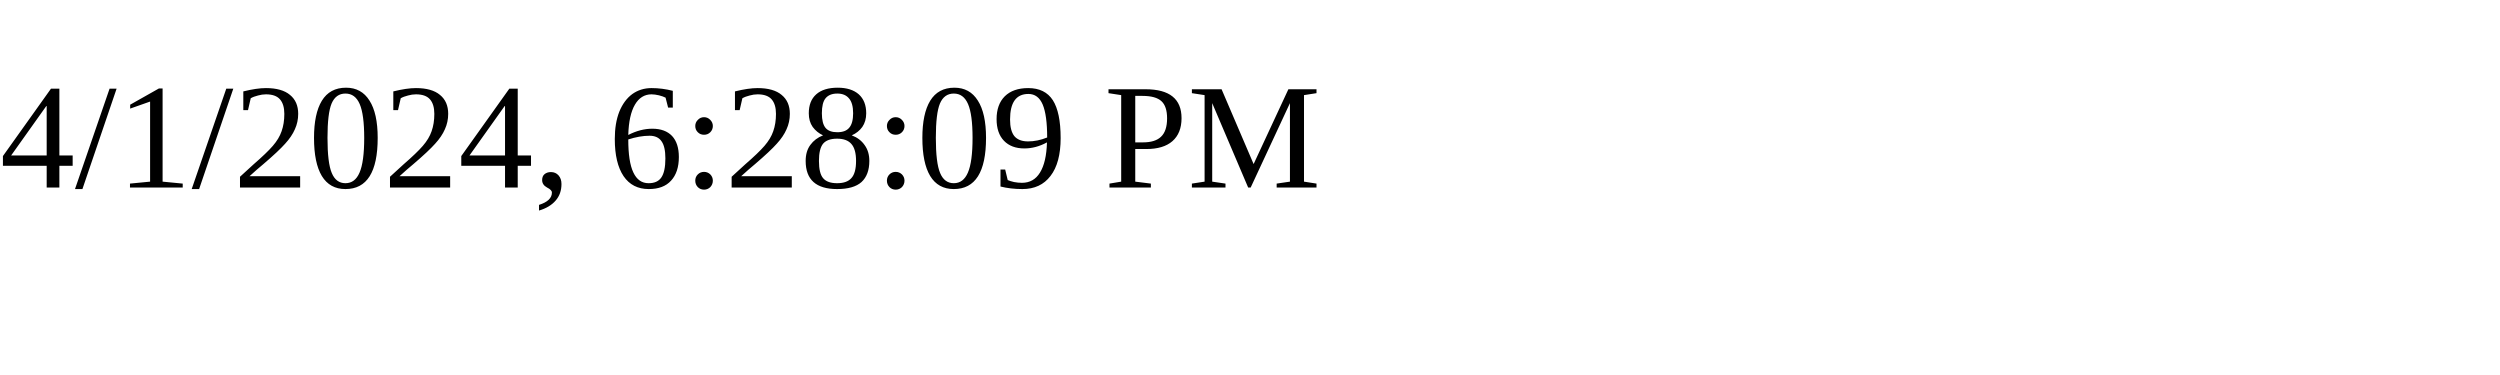
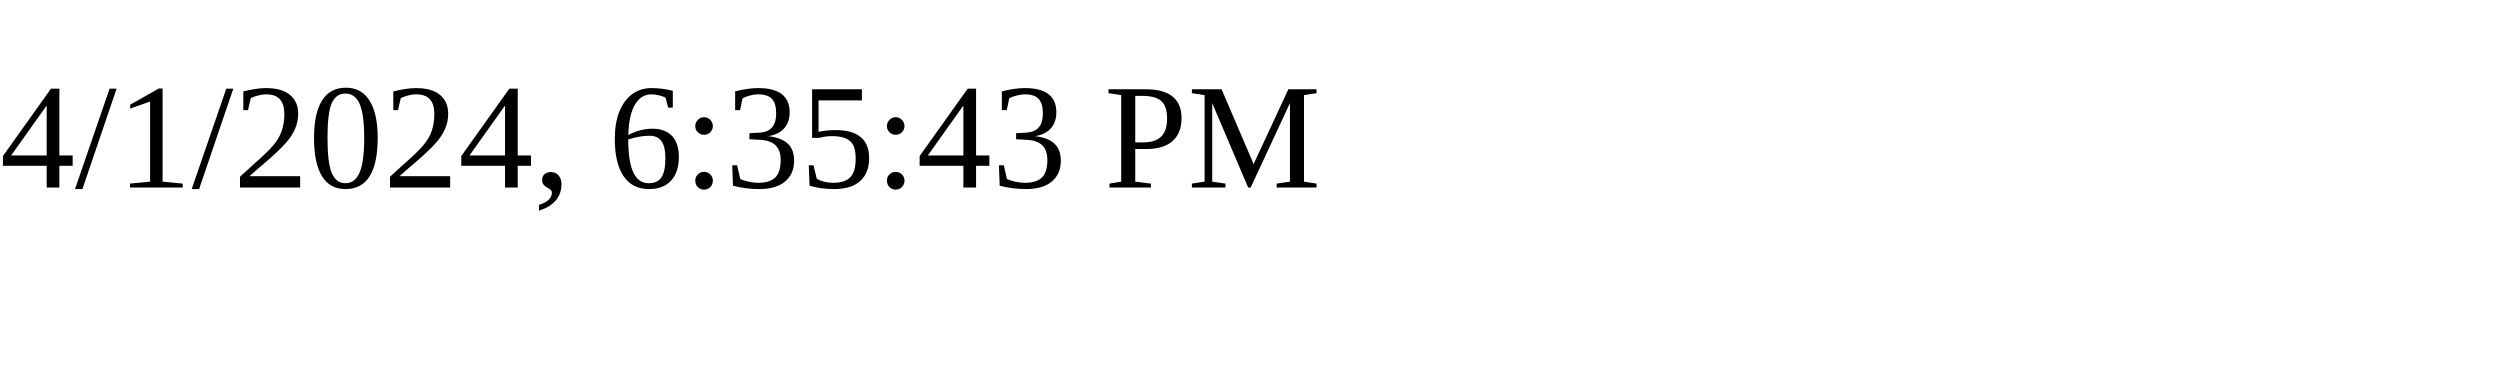
<svg xmlns="http://www.w3.org/2000/svg" height="30" width="200">
-   <text x="0" y="15">4/1/2024, 6:28:09 PM</text>
+   <text x="0" y="15">4/1/2024, 6:35:43 PM</text>
</svg>
